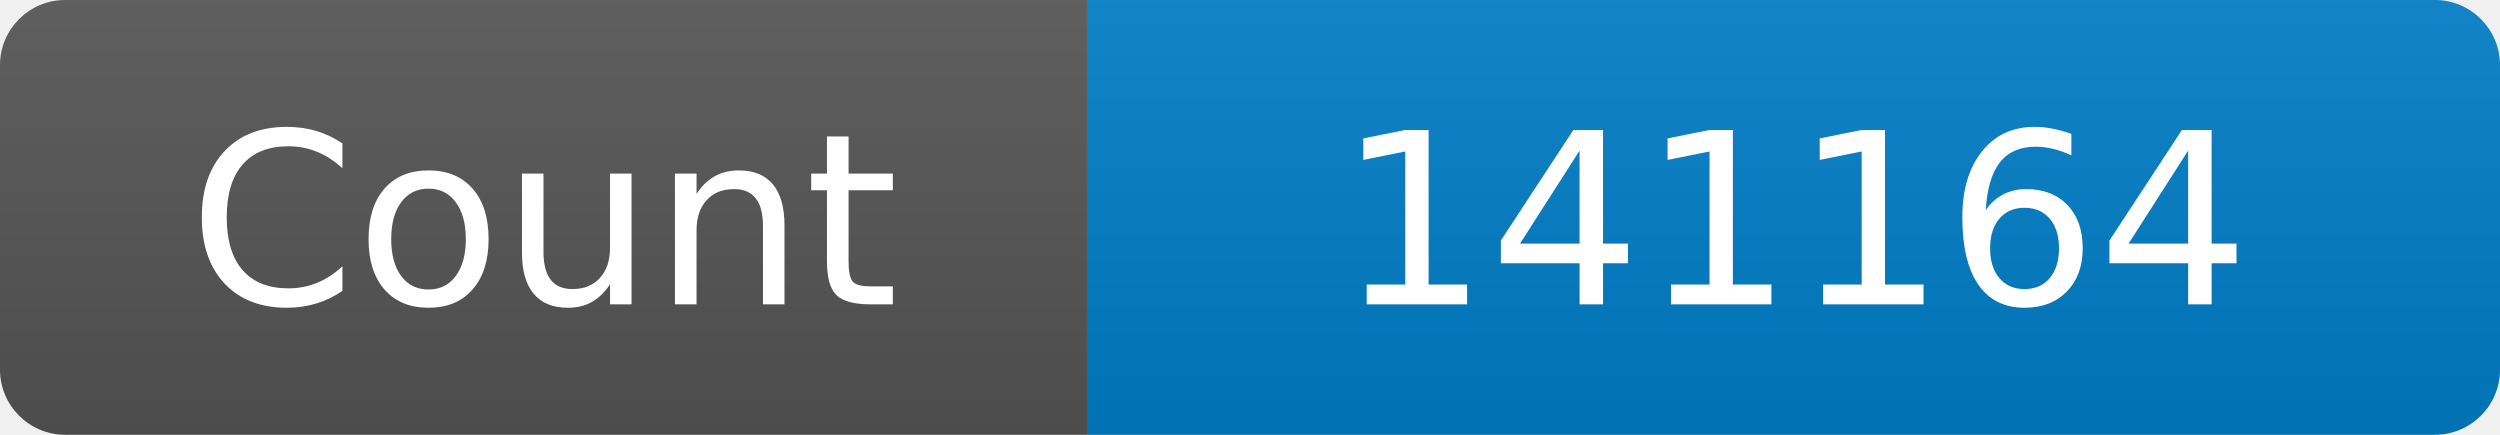
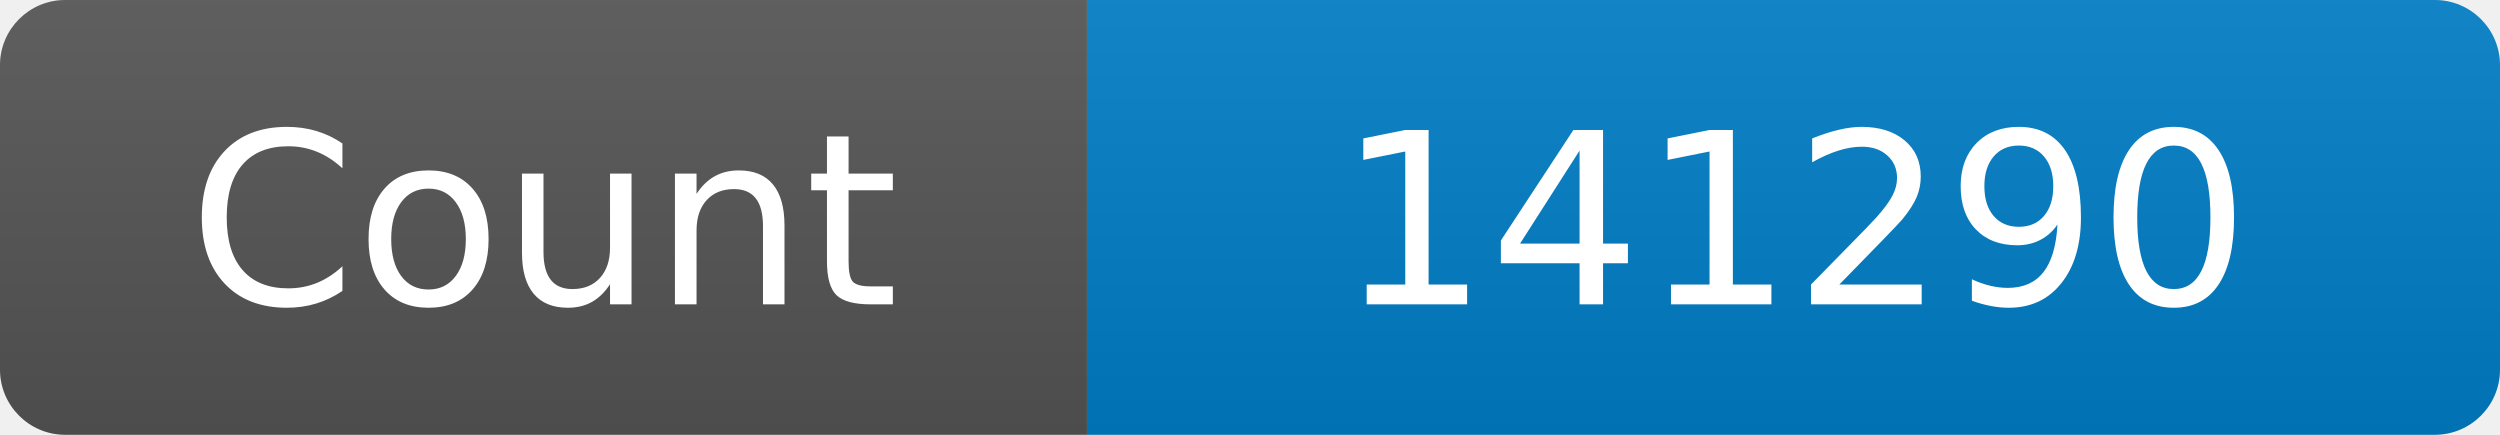
<svg xmlns="http://www.w3.org/2000/svg" width="115" height="20" role="img" aria-label="Maintained?: yes">
  <linearGradient id="s" x2="0" y2="100%">
    <stop offset="0" stop-color="#bbb" stop-opacity=".1" />
    <stop offset="1" stop-opacity=".1" />
  </linearGradient>
  <clipPath id="r">
    <rect width="115" height="20" rx="3" fill="#fff" />
  </clipPath>
  <g clip-path="url(#r)">
    <rect width="50" height="20" fill="#555" />
    <rect x="50" width="160" height="20" fill="#007ec6" />
    <rect width="115" height="20" fill="url(#s)" />
  </g>
  <g fill="#fff" text-anchor="middle" font-family="Verdana,Geneva,DejaVu Sans,sans-serif" font-size="110">
    <text x="250" y="140" transform="scale(.1)" fill="#fff">Count</text>
-     <text x="825" y="140" transform="scale(.1)" fill="#fff">141164</text>
+     <text x="825" y="140" transform="scale(.1)" fill="#fff">141290</text>
  </g>
</svg>
